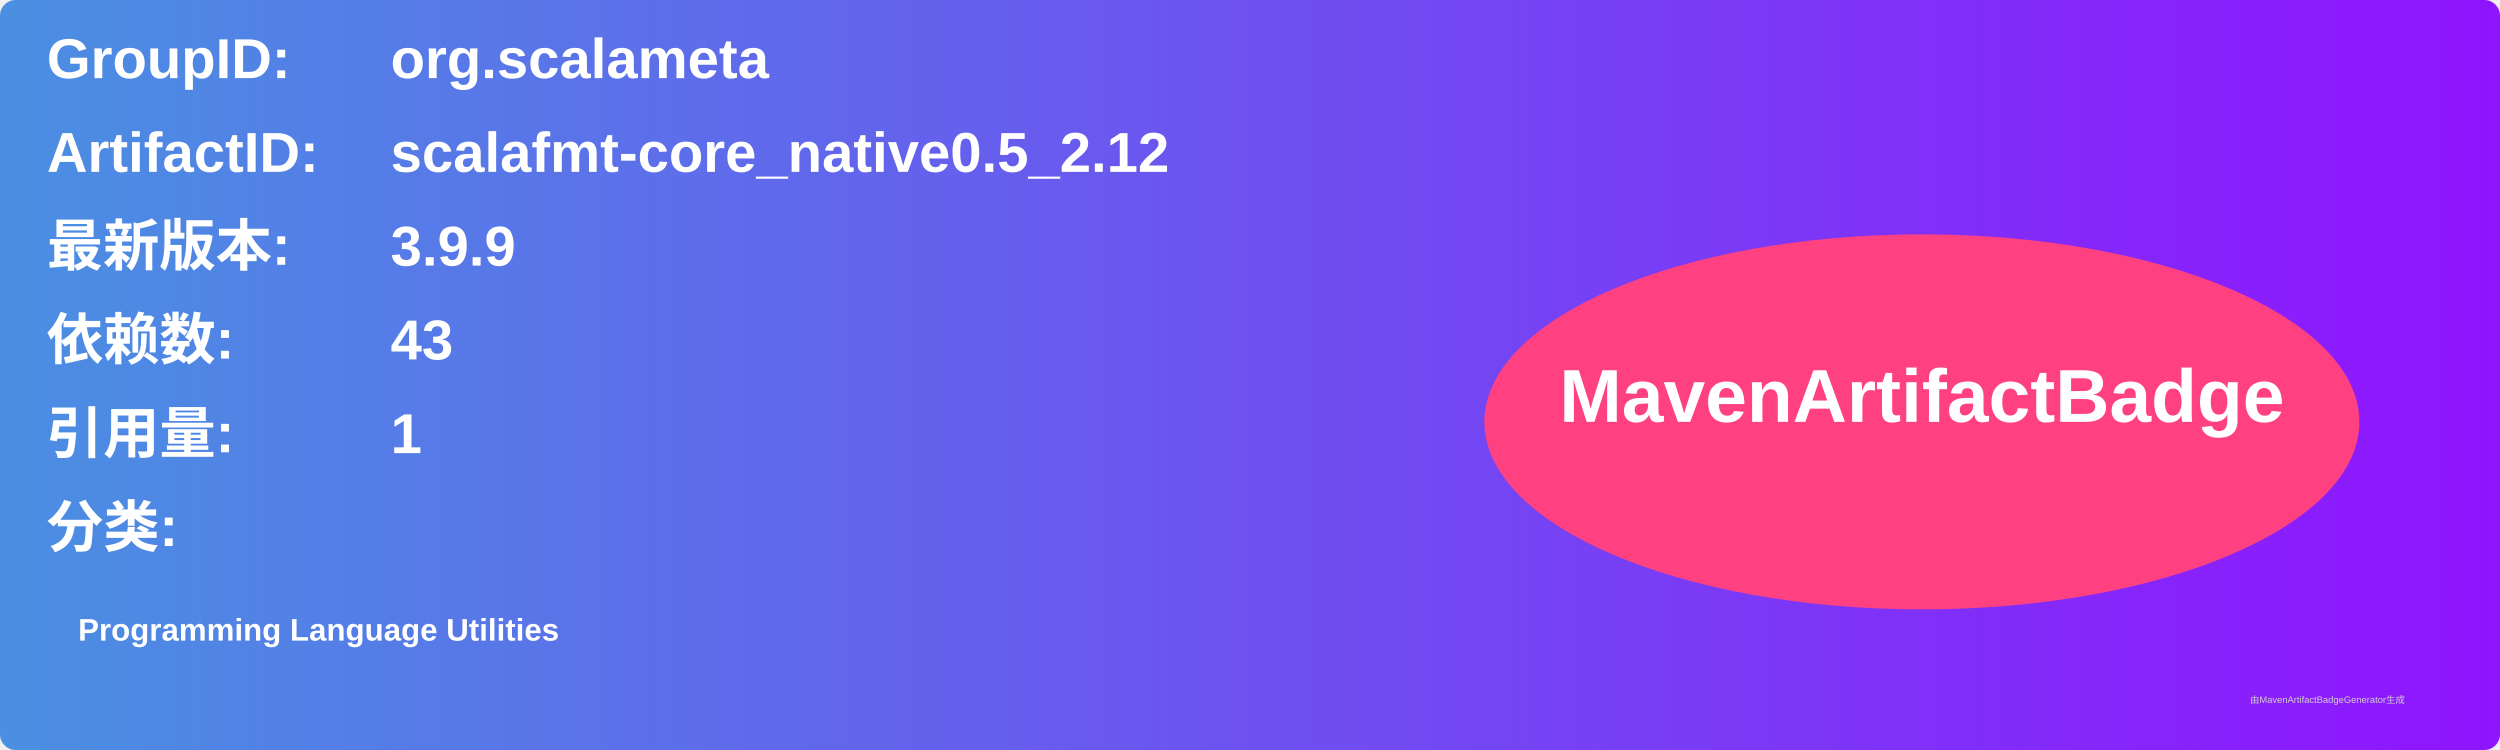
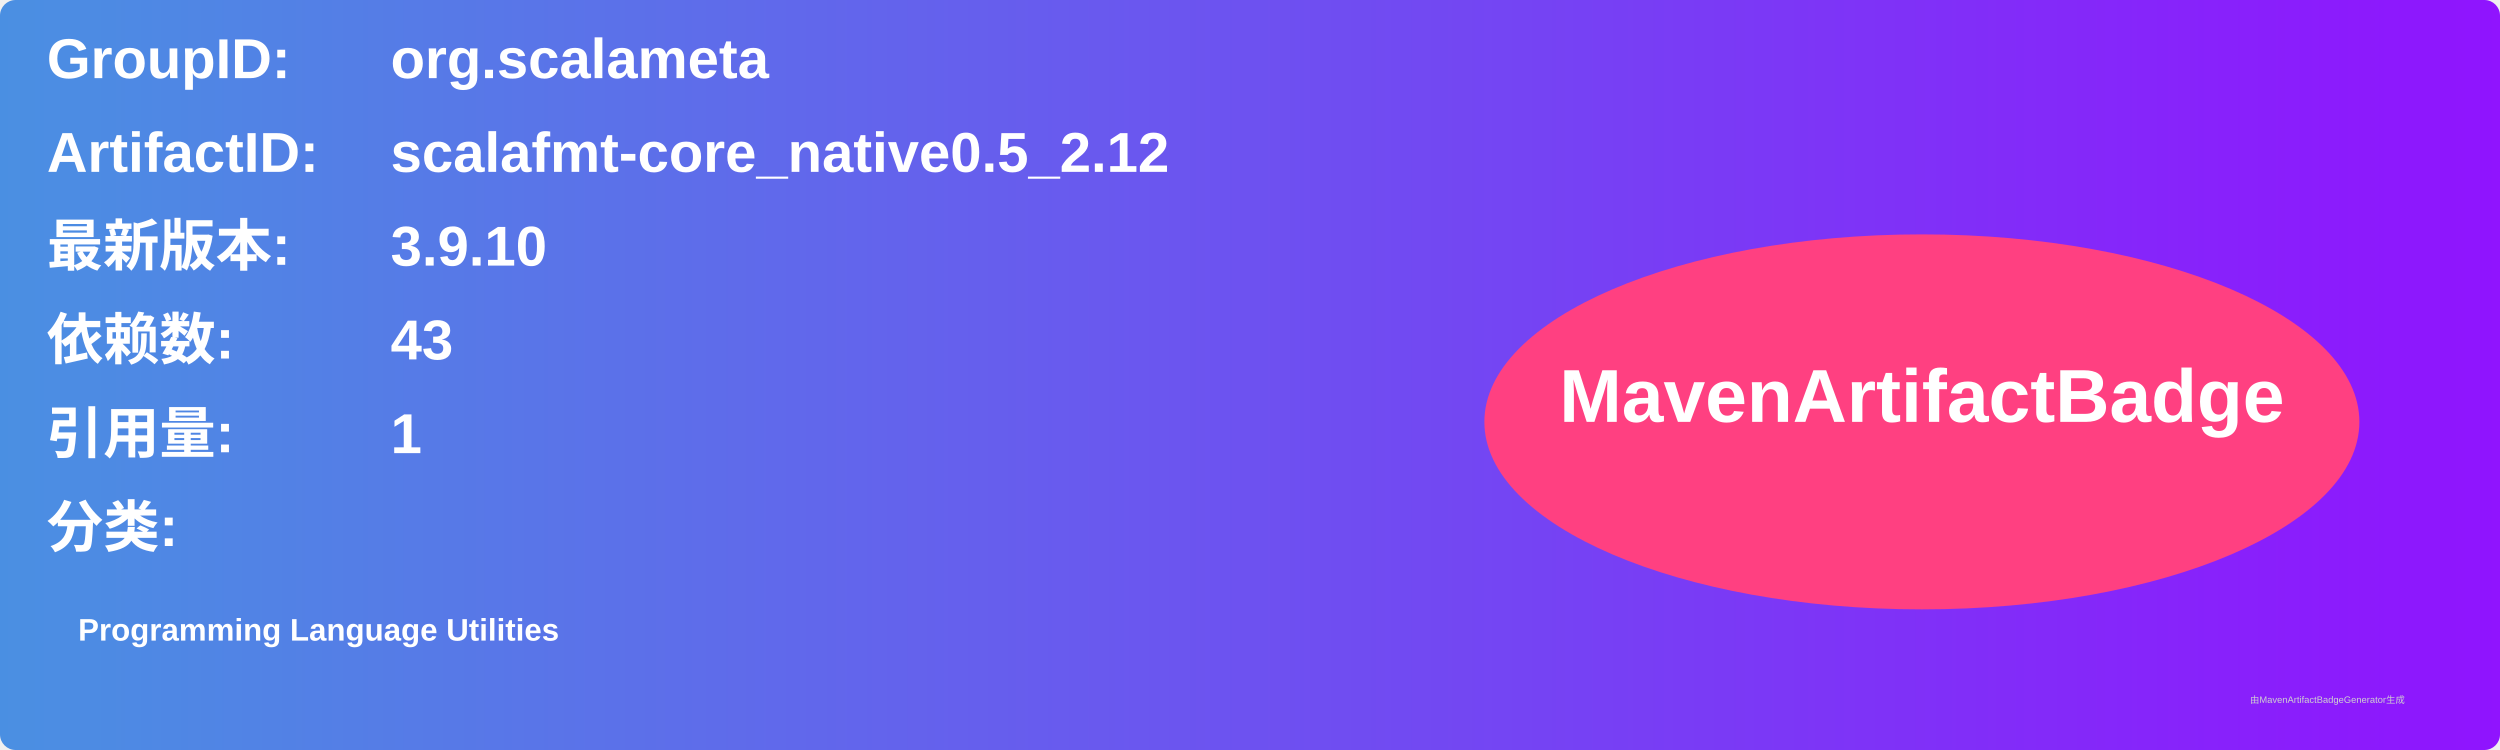
<svg xmlns="http://www.w3.org/2000/svg" width="800" height="240" viewBox="0 0 800 240">
  <linearGradient id="grad" x1="0%" y1="0%" x2="100%" y2="0%">
    <stop offset="0%" stop-color="#4a90e2" />
    <stop offset="100%" stop-color="#9013fe" />
  </linearGradient>
  <rect width="100%" height="100%" rx="5" ry="5" fill="url(#grad)" />
  <g transform="translate(15, 15)">
    <text x="0" y="10" font-family="Arial" font-size="18" fill="white" font-weight="bold" width="260">GroupID:</text>
    <text x="110" y="10" font-family="Arial" font-size="18" fill="white" font-weight="bold" width="460">org.scalameta</text>
    <text x="0" y="40" font-family="Arial" font-size="18" fill="white" font-weight="bold" width="260">ArtifactID:</text>
    <text x="110" y="40" font-family="Arial" font-size="18" fill="white" font-weight="bold" width="460">scalafmt-core_native0.5_2.12</text>
    <text x="0" y="70" font-family="Arial" font-size="18" fill="white" font-weight="bold">最新版本:</text>
    <text x="110" y="70" font-family="Arial" font-size="18" fill="white" font-weight="bold">
-       <tspan font-weight="bold">3.9.9</tspan>
+       <tspan font-weight="bold">3.9.10</tspan>
    </text>
    <text x="0" y="100" font-family="Arial" font-size="18" fill="white" font-weight="bold">依赖数: </text>
    <text x="110" y="100" font-family="Arial" font-size="18" fill="white">
      <tspan font-weight="bold">43</tspan>
    </text>
    <text x="0" y="130" font-family="Arial" font-size="18" fill="white" font-weight="bold">引用量: </text>
    <text x="110" y="130" font-family="Arial" font-size="18" fill="white">
      <tspan font-weight="bold">1</tspan>
    </text>
    <text x="0" y="160" font-family="Arial" font-size="18" fill="white" font-weight="bold">分类:</text>
    <text x="10" y="190" font-family="Arial" font-size="10" fill="white">
      <tspan font-weight="bold">Programming Language Utilities</tspan>
    </text>
    <ellipse cx="600" cy="120" rx="140" ry="60" fill="#ff4081" />
    <text x="600" y="120" text-anchor="middle" font-family="Arial" font-size="24" fill="white" font-weight="bold">MavenArtifactBadge</text>
  </g>
  <text x="720" y="225" font-family="Arial" font-size="3" fill="#d0d0d0">由MavenArtifactBadgeGenerator生成</text>
</svg>
